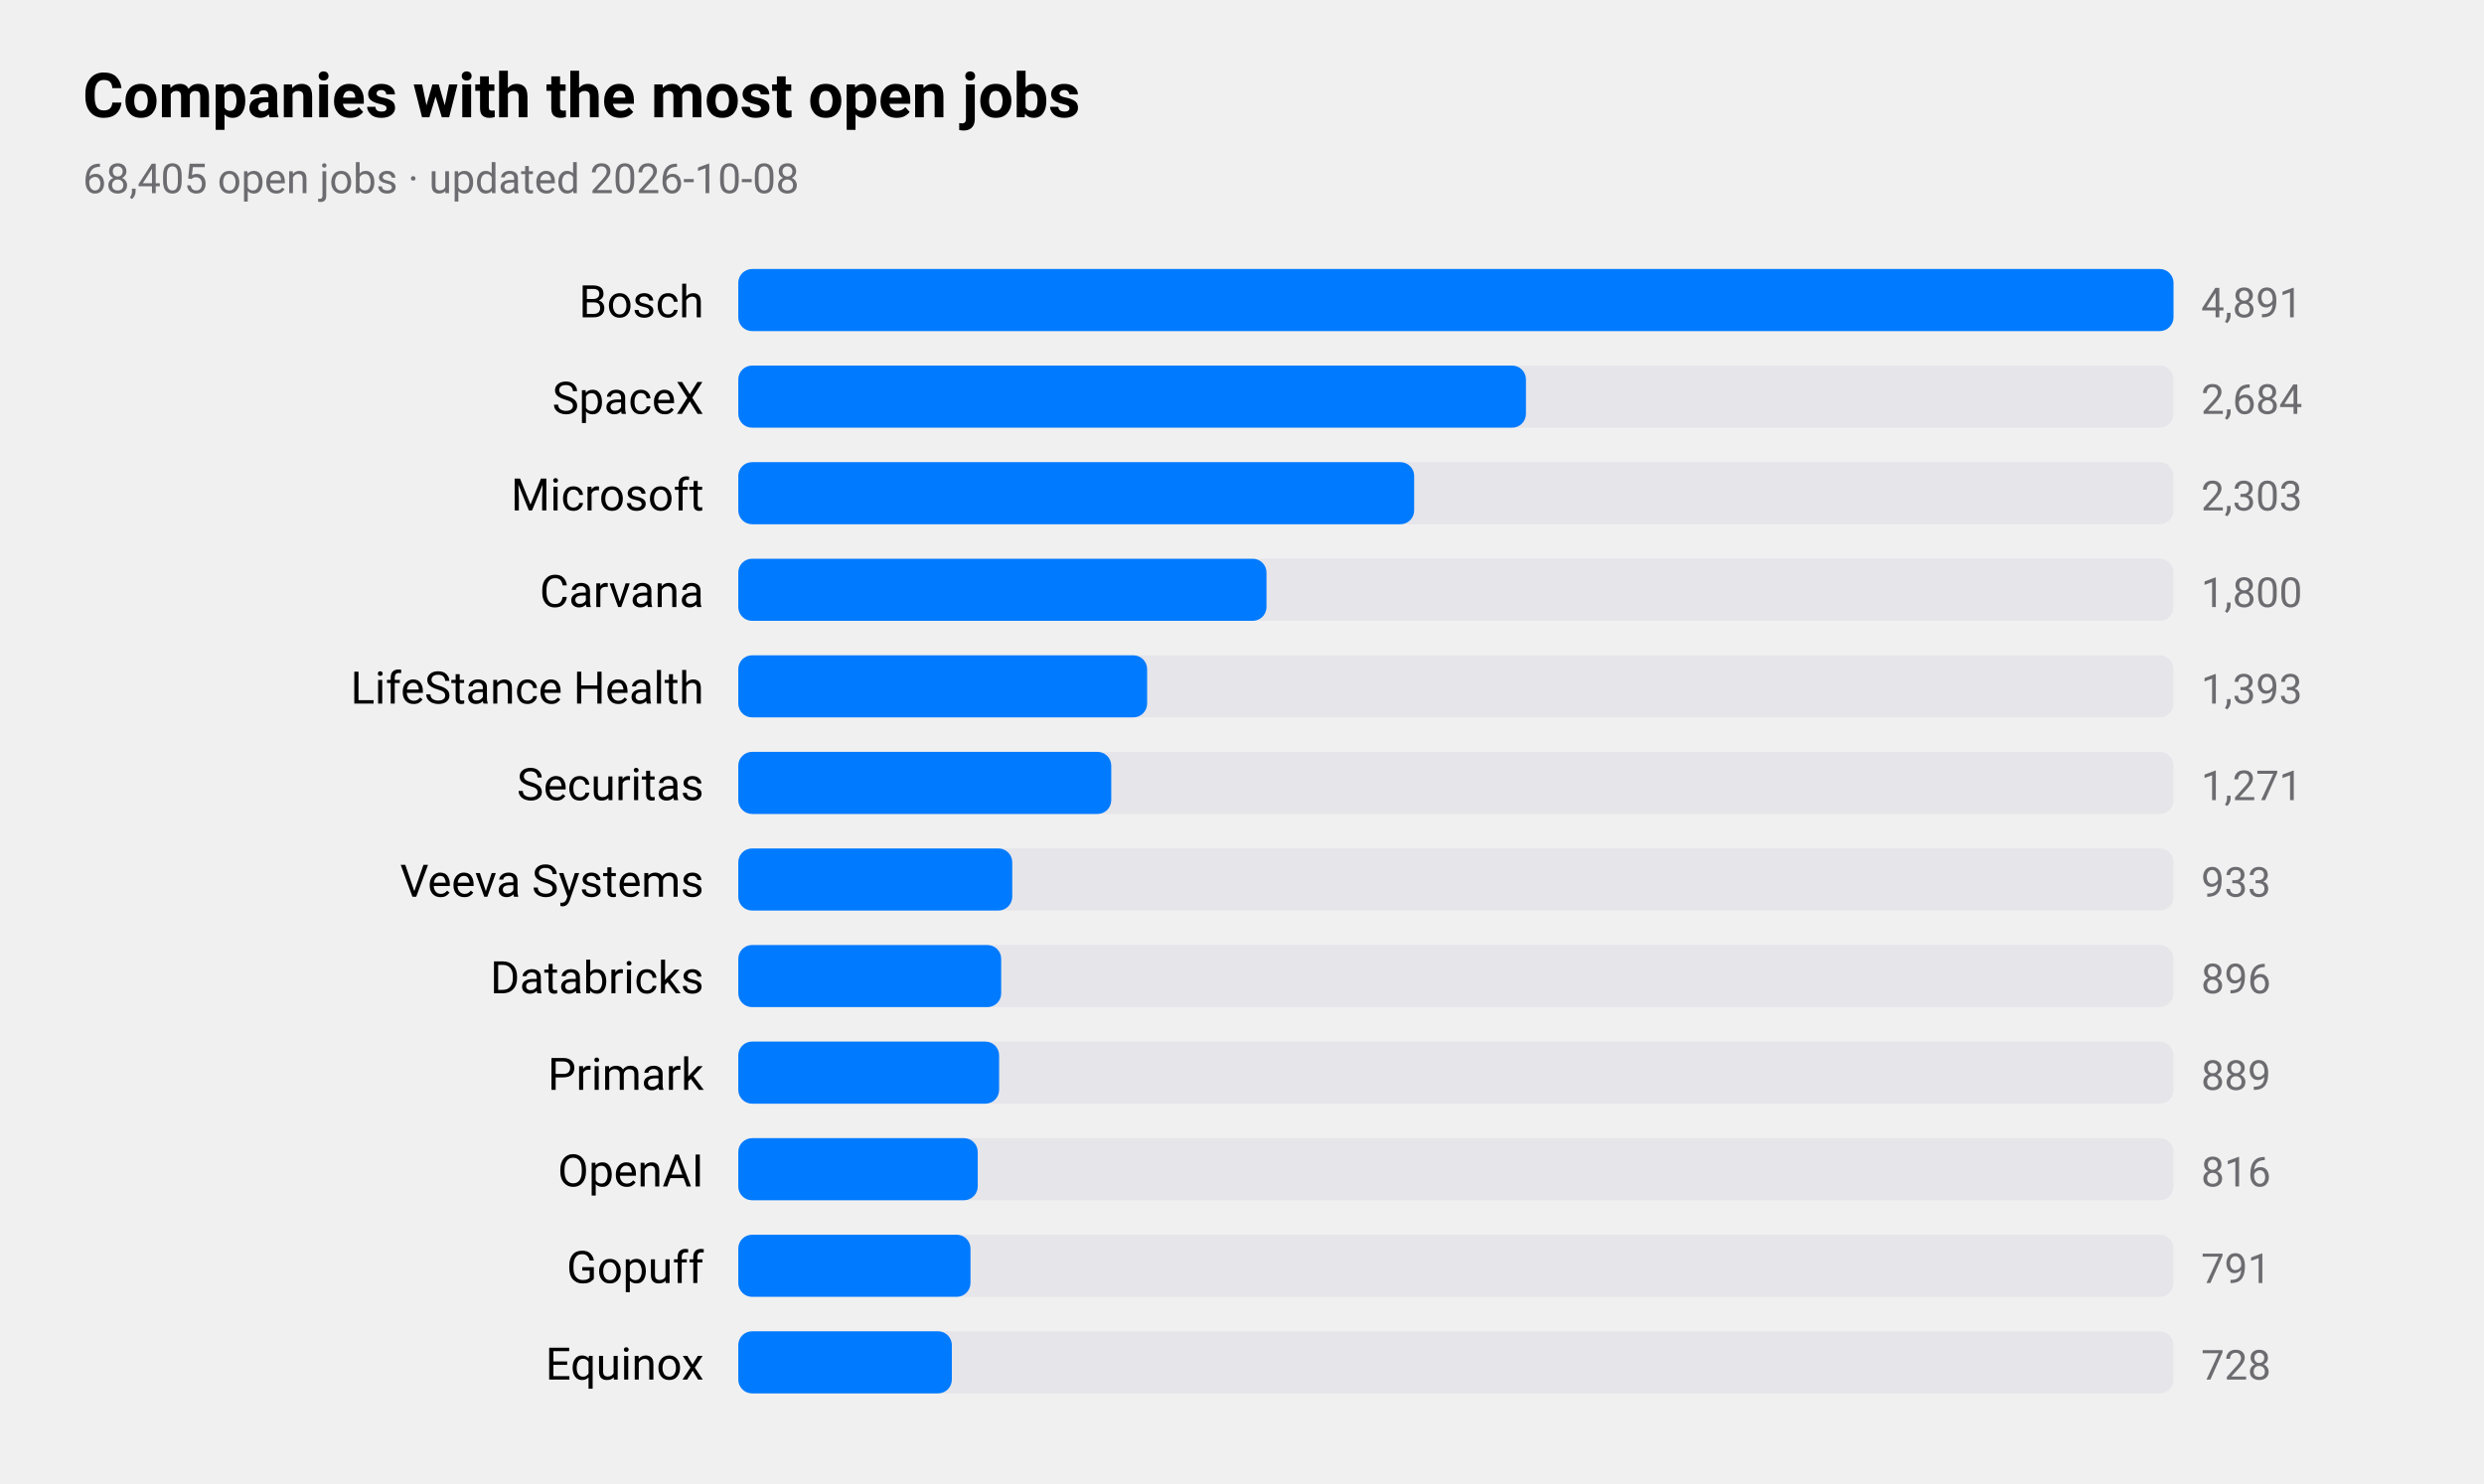
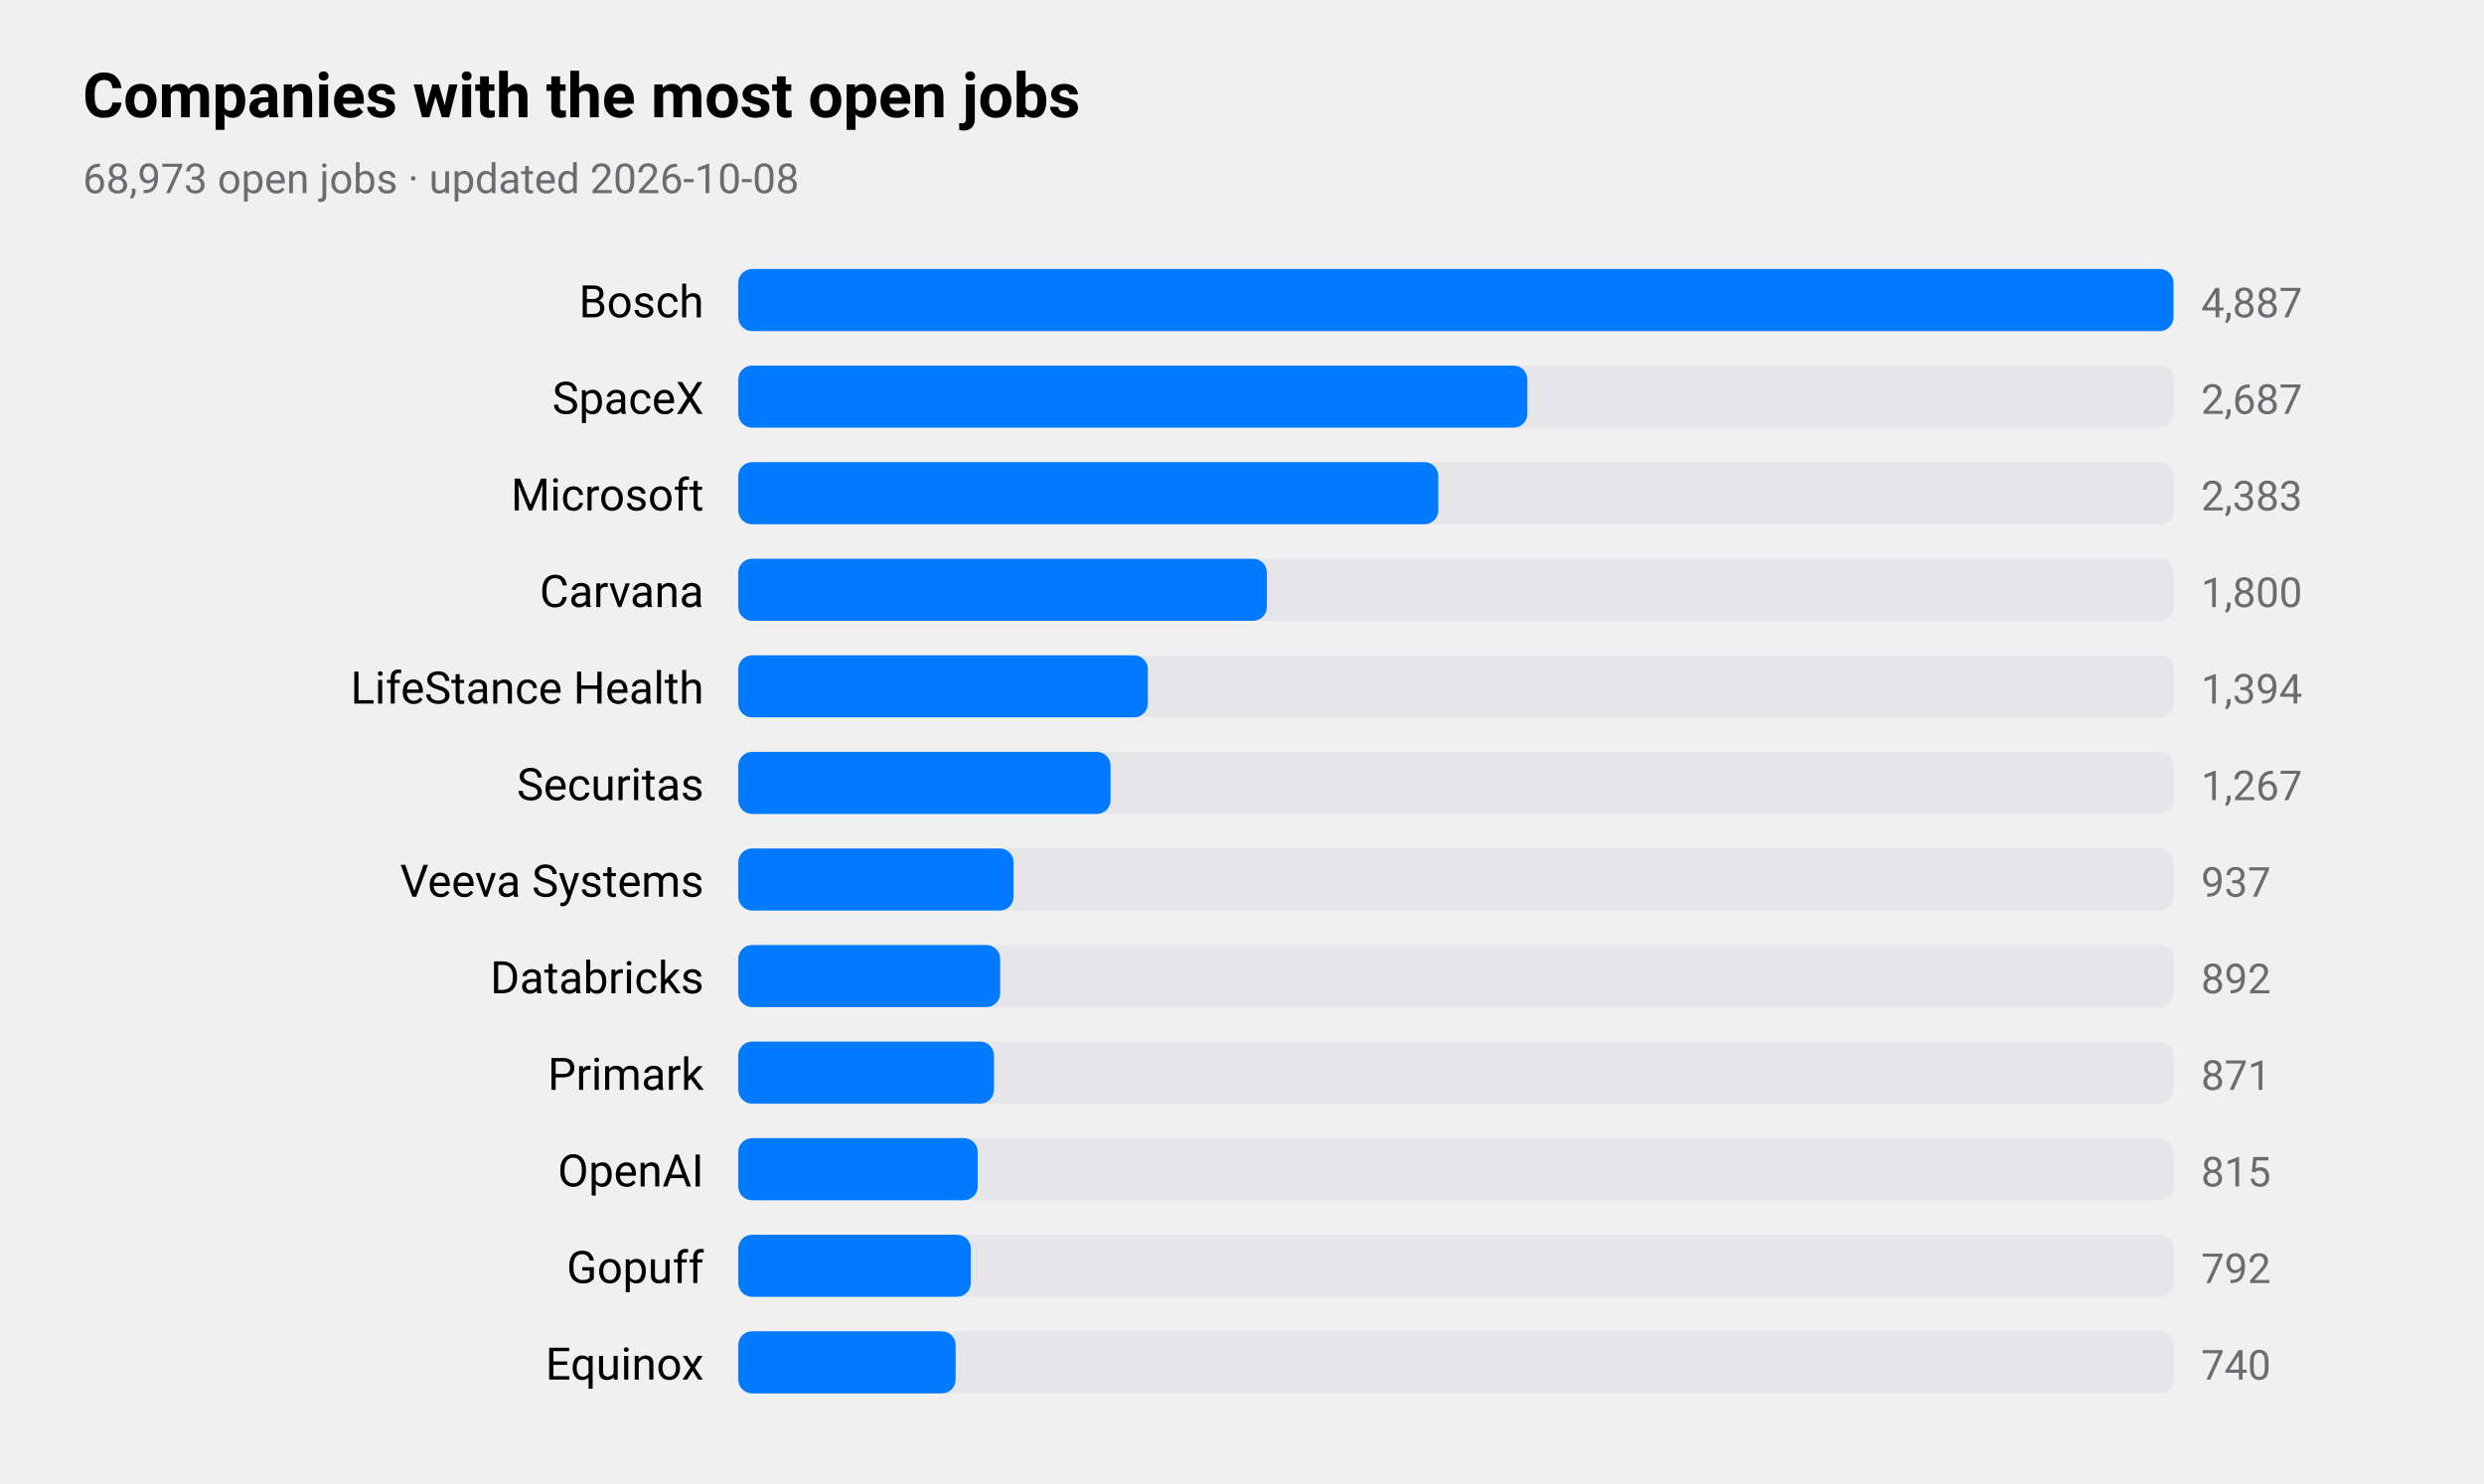
<svg xmlns="http://www.w3.org/2000/svg" viewBox="0 0 720 430" width="720" height="430" role="img" aria-label="Companies with the most open jobs">
  <style>
text{font-family:-apple-system,BlinkMacSystemFont,"SF Pro Text","Helvetica Neue","Segoe UI",Roboto,sans-serif;fill:#000}
.sub,.val,.axis{fill:#6c6c70}.bar{fill:#007aff}.track{fill:#e5e5ea}.grid{stroke:#d1d1d6}
.l1{fill:none;stroke:#007aff;stroke-width:2.5}.d1{fill:#007aff}.l2{fill:none;stroke:#ff9500;stroke-width:2.5}.d2{fill:#ff9500}
.l3{fill:none;stroke:#34c759;stroke-width:2.5}.d3{fill:#34c759}.l4{fill:none;stroke:#af52de;stroke-width:2.5}.d4{fill:#af52de}
.l5{fill:none;stroke:#ff3b30;stroke-width:2.5}.d5{fill:#ff3b30}.l6{fill:none;stroke:#00b8d4;stroke-width:2.5}.d6{fill:#00b8d4}
@media(prefers-color-scheme:dark){text{fill:#fff}.sub,.val,.axis{fill:#98989d}.bar{fill:#0a84ff}.track{fill:#2c2c2e}.grid{stroke:#38383a}
.l1{stroke:#0a84ff}.d1{fill:#0a84ff}.l2{stroke:#ff9f0a}.d2{fill:#ff9f0a}
.l3{stroke:#30d158}.d3{fill:#30d158}.l4{stroke:#bf5af2}.d4{fill:#bf5af2}.l5{stroke:#ff453a}.d5{fill:#ff453a}.l6{stroke:#40cbe0}.d6{fill:#40cbe0}}
</style>
  <text x="24" y="34" font-size="18" font-weight="600">Companies with the most open jobs</text>
-   <text class="sub" x="24" y="56" font-size="12">68,405 open jobs · updated 2026-10-08</text>
+   <text class="sub" x="24" y="56" font-size="12">68,973 open jobs · updated 2026-10-08</text>
  <text x="204" y="92" font-size="13" text-anchor="end">Bosch</text>
  <rect class="track" x="214" y="78" width="416" height="18" rx="4" />
  <rect class="bar" x="214" y="78" width="416.0" height="18" rx="4" />
-   <text class="val" x="638" y="92" font-size="12">4,891</text>
+   <text class="val" x="638" y="92" font-size="12">4,887</text>
  <text x="204" y="120" font-size="13" text-anchor="end">SpaceX</text>
  <rect class="track" x="214" y="106" width="416" height="18" rx="4" />
-   <rect class="bar" x="214" y="106" width="228.3" height="18" rx="4" />
-   <text class="val" x="638" y="120" font-size="12">2,684</text>
+   <rect class="bar" x="214" y="106" width="228.7" height="18" rx="4" />
+   <text class="val" x="638" y="120" font-size="12">2,687</text>
  <text x="204" y="148" font-size="13" text-anchor="end">Microsoft</text>
  <rect class="track" x="214" y="134" width="416" height="18" rx="4" />
-   <rect class="bar" x="214" y="134" width="195.9" height="18" rx="4" />
-   <text class="val" x="638" y="148" font-size="12">2,303</text>
+   <rect class="bar" x="214" y="134" width="202.9" height="18" rx="4" />
+   <text class="val" x="638" y="148" font-size="12">2,383</text>
  <text x="204" y="176" font-size="13" text-anchor="end">Carvana</text>
  <rect class="track" x="214" y="162" width="416" height="18" rx="4" />
-   <rect class="bar" x="214" y="162" width="153.1" height="18" rx="4" />
+   <rect class="bar" x="214" y="162" width="153.2" height="18" rx="4" />
  <text class="val" x="638" y="176" font-size="12">1,800</text>
  <text x="204" y="204" font-size="13" text-anchor="end">LifeStance Health</text>
  <rect class="track" x="214" y="190" width="416" height="18" rx="4" />
-   <rect class="bar" x="214" y="190" width="118.5" height="18" rx="4" />
-   <text class="val" x="638" y="204" font-size="12">1,393</text>
+   <rect class="bar" x="214" y="190" width="118.7" height="18" rx="4" />
+   <text class="val" x="638" y="204" font-size="12">1,394</text>
  <text x="204" y="232" font-size="13" text-anchor="end">Securitas</text>
  <rect class="track" x="214" y="218" width="416" height="18" rx="4" />
-   <rect class="bar" x="214" y="218" width="108.1" height="18" rx="4" />
-   <text class="val" x="638" y="232" font-size="12">1,271</text>
+   <rect class="bar" x="214" y="218" width="107.9" height="18" rx="4" />
+   <text class="val" x="638" y="232" font-size="12">1,267</text>
  <text x="204" y="260" font-size="13" text-anchor="end">Veeva Systems</text>
  <rect class="track" x="214" y="246" width="416" height="18" rx="4" />
-   <rect class="bar" x="214" y="246" width="79.4" height="18" rx="4" />
-   <text class="val" x="638" y="260" font-size="12">933</text>
+   <rect class="bar" x="214" y="246" width="79.8" height="18" rx="4" />
+   <text class="val" x="638" y="260" font-size="12">937</text>
  <text x="204" y="288" font-size="13" text-anchor="end">Databricks</text>
  <rect class="track" x="214" y="274" width="416" height="18" rx="4" />
-   <rect class="bar" x="214" y="274" width="76.2" height="18" rx="4" />
-   <text class="val" x="638" y="288" font-size="12">896</text>
+   <rect class="bar" x="214" y="274" width="75.9" height="18" rx="4" />
+   <text class="val" x="638" y="288" font-size="12">892</text>
  <text x="204" y="316" font-size="13" text-anchor="end">Primark</text>
  <rect class="track" x="214" y="302" width="416" height="18" rx="4" />
-   <rect class="bar" x="214" y="302" width="75.6" height="18" rx="4" />
-   <text class="val" x="638" y="316" font-size="12">889</text>
+   <rect class="bar" x="214" y="302" width="74.1" height="18" rx="4" />
+   <text class="val" x="638" y="316" font-size="12">871</text>
  <text x="204" y="344" font-size="13" text-anchor="end">OpenAI</text>
  <rect class="track" x="214" y="330" width="416" height="18" rx="4" />
  <rect class="bar" x="214" y="330" width="69.4" height="18" rx="4" />
-   <text class="val" x="638" y="344" font-size="12">816</text>
+   <text class="val" x="638" y="344" font-size="12">815</text>
  <text x="204" y="372" font-size="13" text-anchor="end">Gopuff</text>
  <rect class="track" x="214" y="358" width="416" height="18" rx="4" />
-   <rect class="bar" x="214" y="358" width="67.3" height="18" rx="4" />
-   <text class="val" x="638" y="372" font-size="12">791</text>
+   <rect class="bar" x="214" y="358" width="67.4" height="18" rx="4" />
+   <text class="val" x="638" y="372" font-size="12">792</text>
  <text x="204" y="400" font-size="13" text-anchor="end">Equinox</text>
  <rect class="track" x="214" y="386" width="416" height="18" rx="4" />
-   <rect class="bar" x="214" y="386" width="61.9" height="18" rx="4" />
-   <text class="val" x="638" y="400" font-size="12">728</text>
+   <rect class="bar" x="214" y="386" width="63.0" height="18" rx="4" />
+   <text class="val" x="638" y="400" font-size="12">740</text>
</svg>
